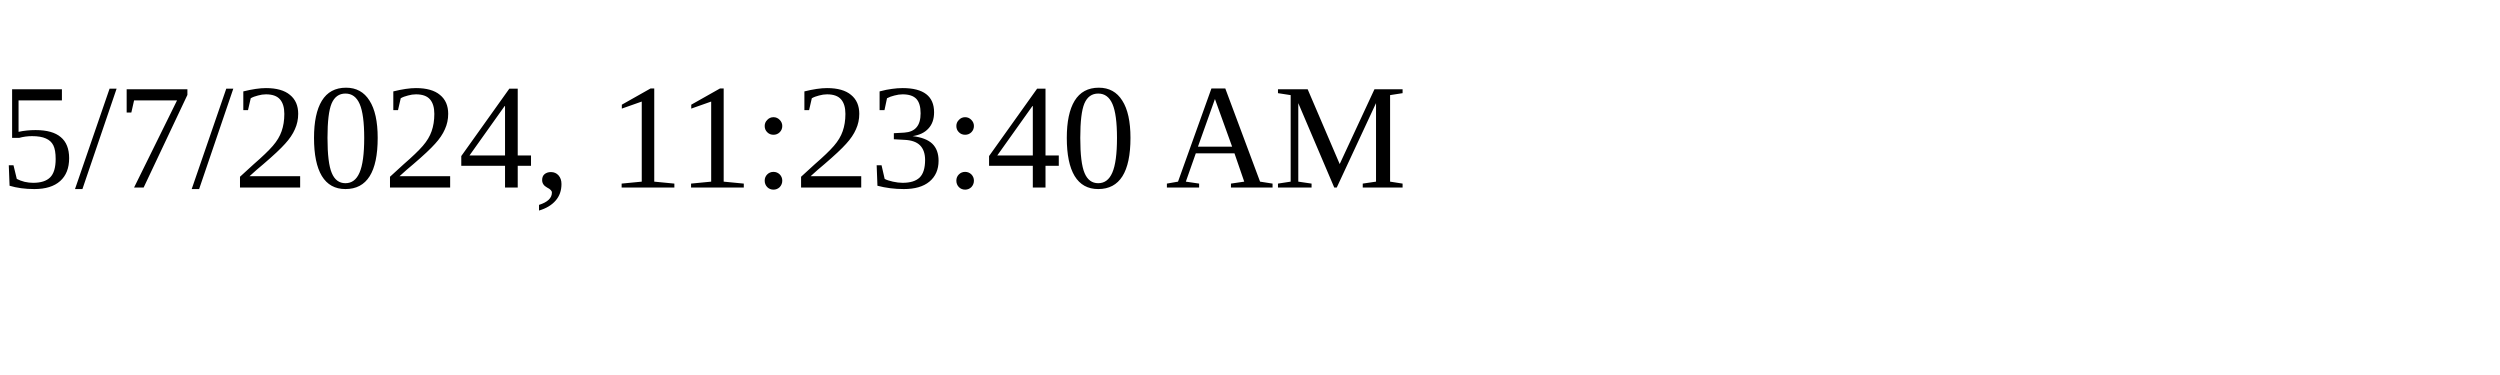
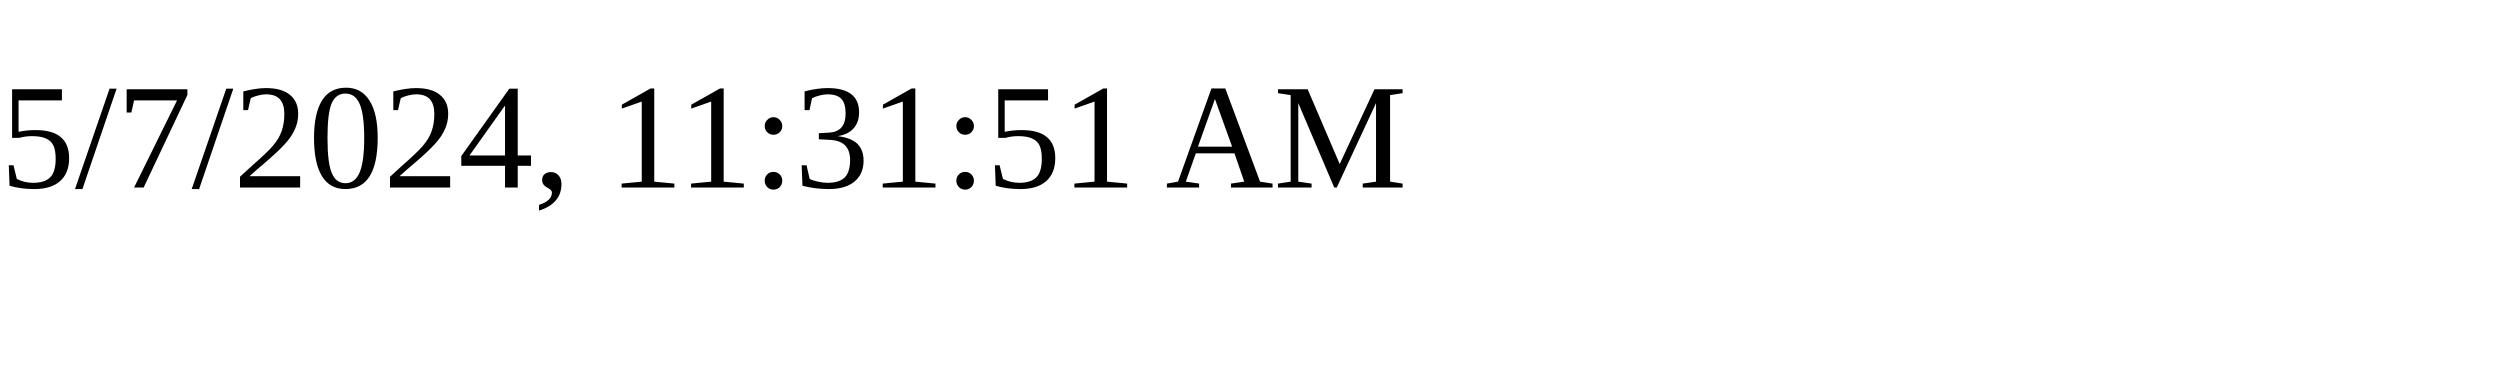
<svg xmlns="http://www.w3.org/2000/svg" height="30" width="200">
-   <text x="0" y="15">5/7/2024, 11:23:40 AM</text>
+   <text x="0" y="15">5/7/2024, 11:31:51 AM</text>
</svg>
